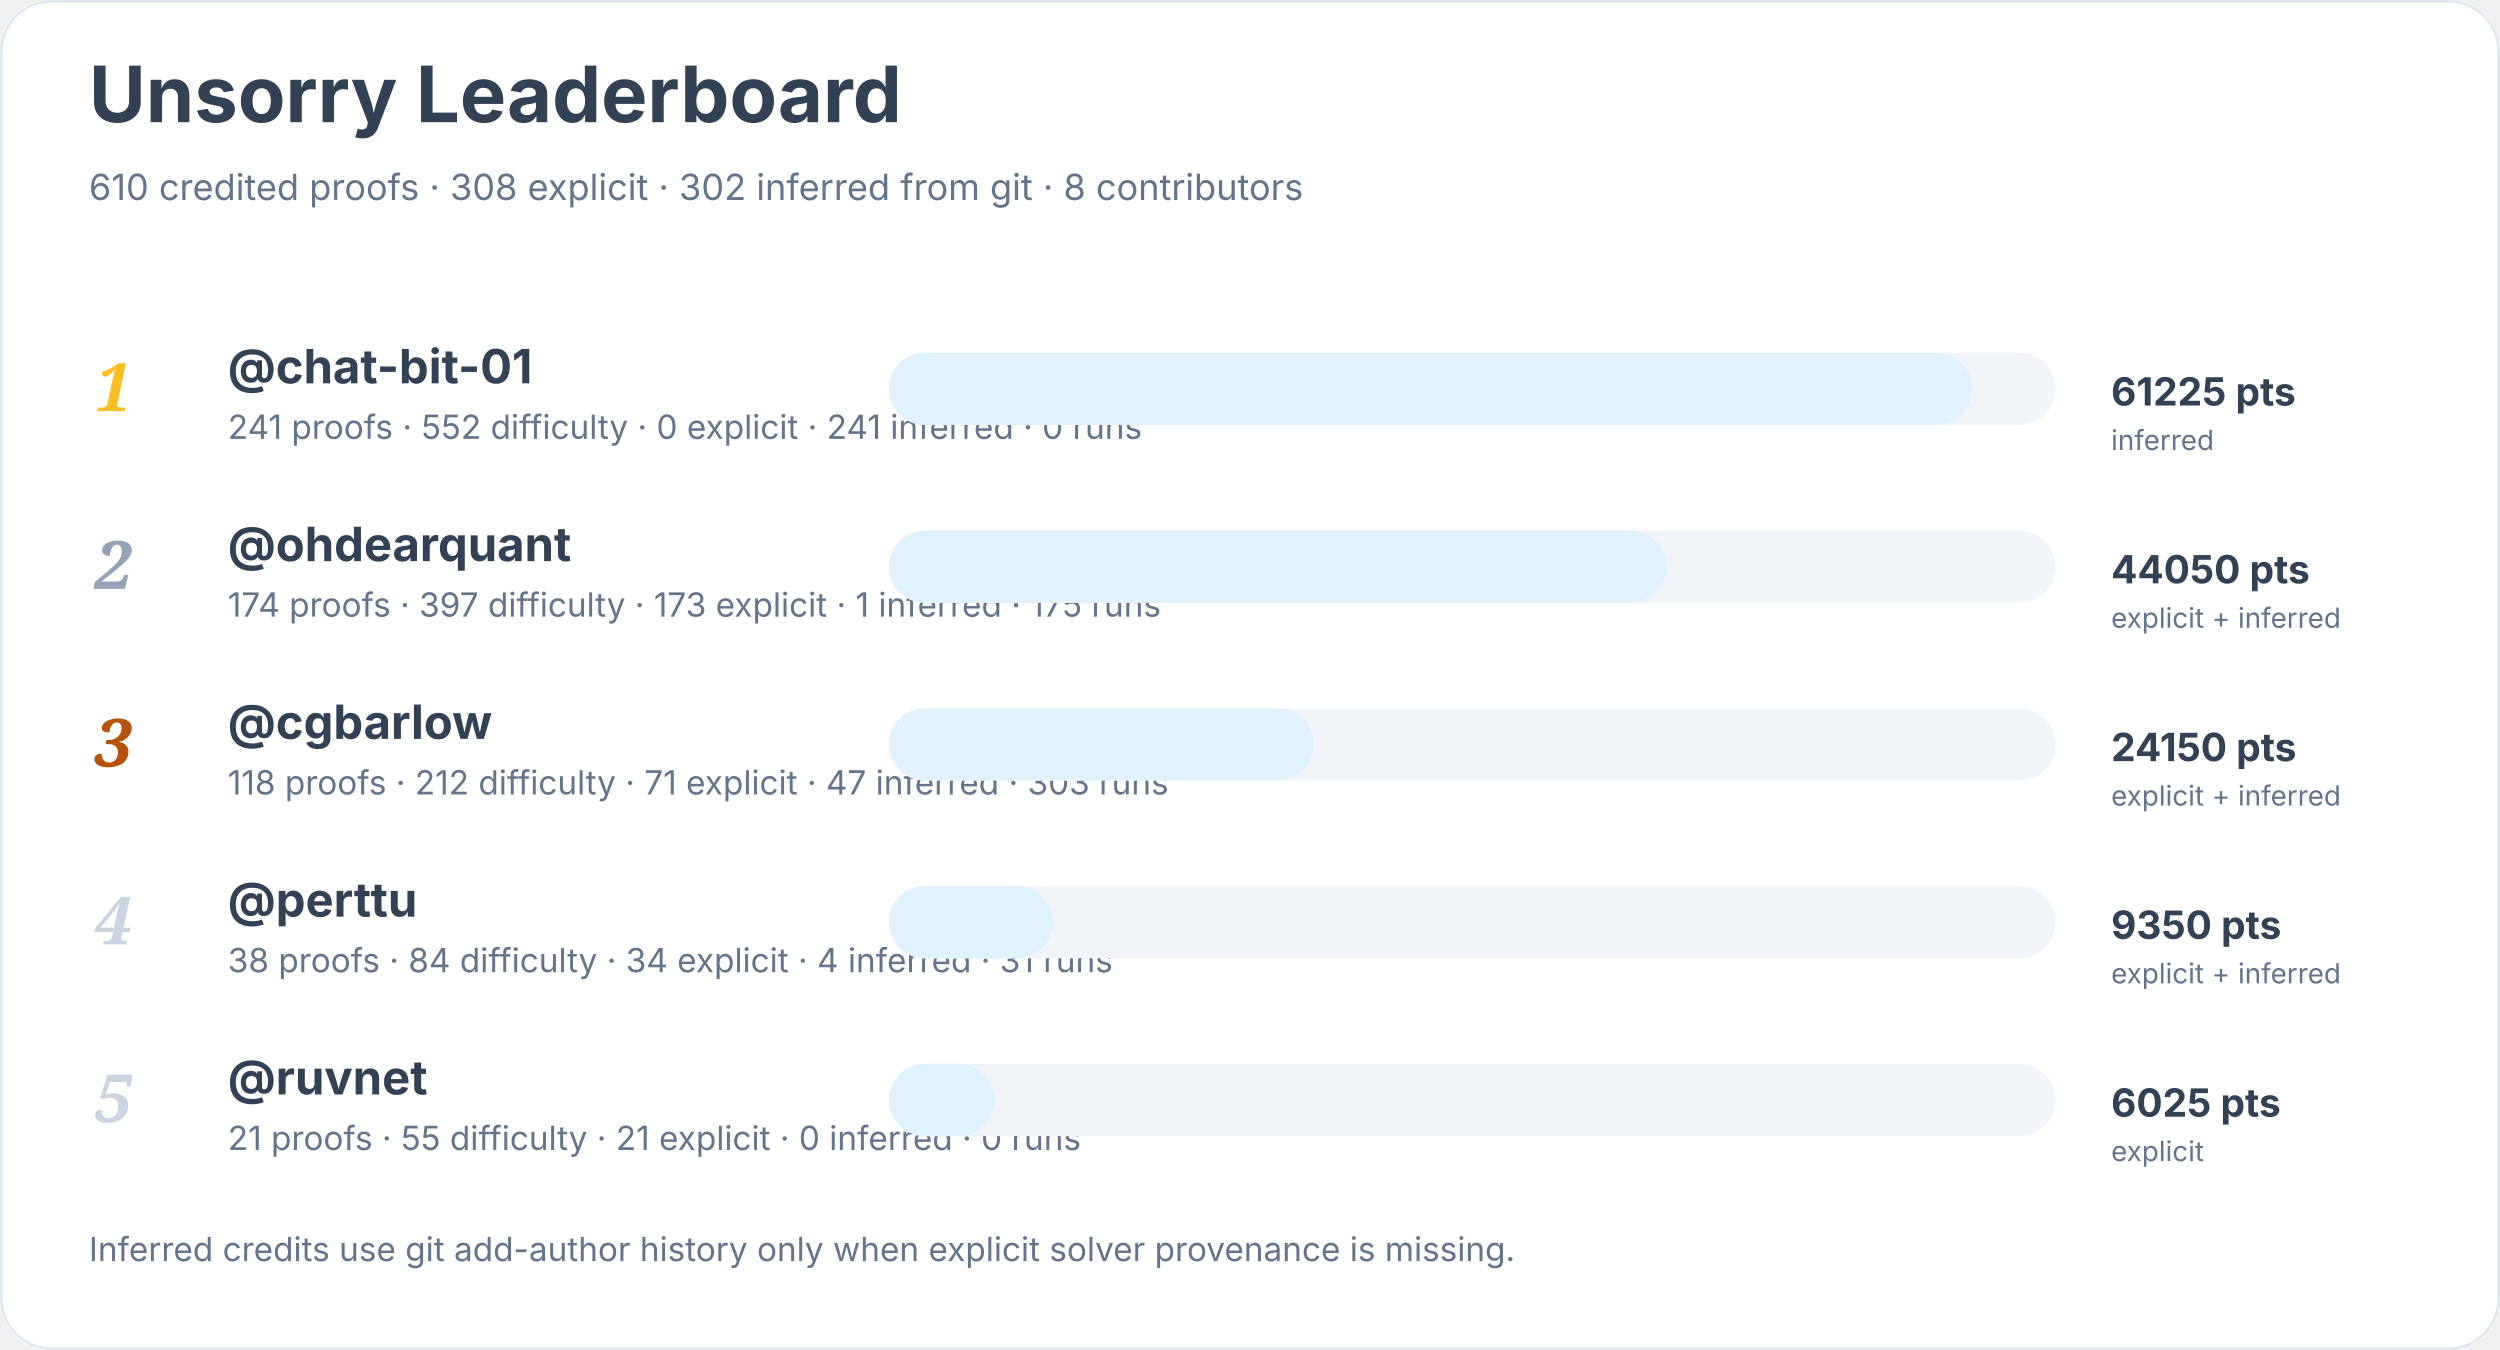
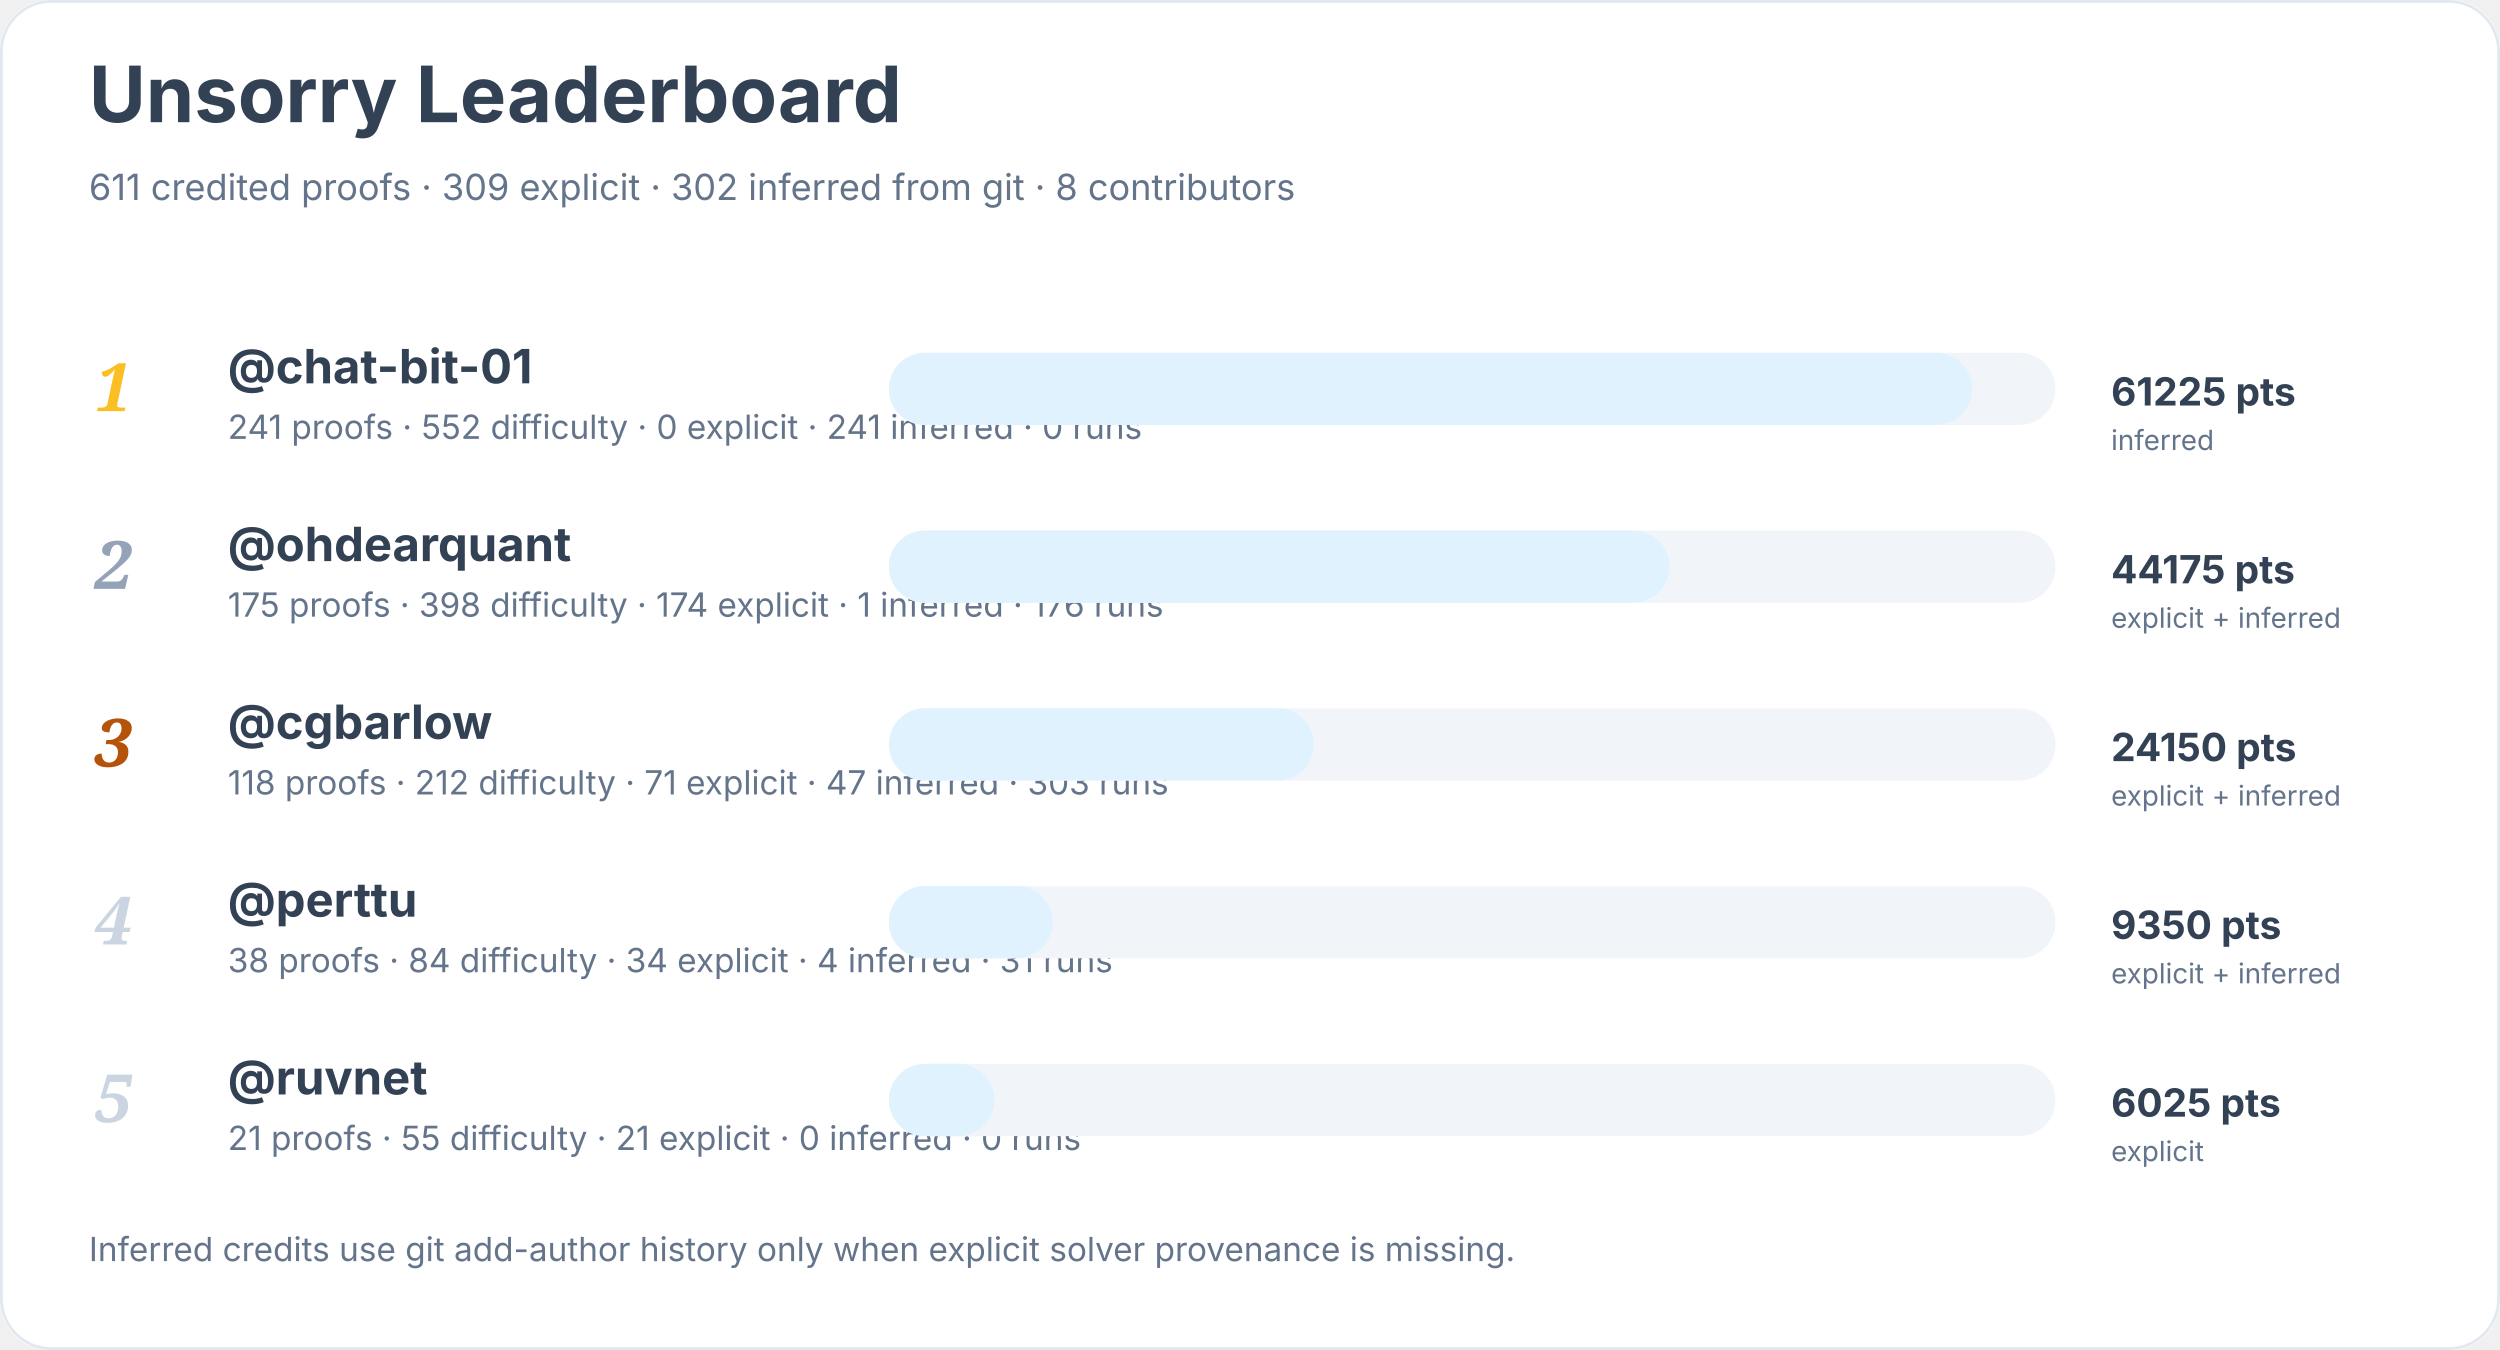
<svg xmlns="http://www.w3.org/2000/svg" width="900" height="486" viewBox="0 0 900 486" role="img" aria-labelledby="title desc">
  <rect width="900" height="100%" rx="18" fill="#ffffff" />
  <rect x="0.5" y="0.5" width="899" height="485" rx="18" fill="none" stroke="#e2e8f0" />
  <text x="32" y="44" font-family="Inter, system-ui, sans-serif" font-size="28" font-weight="700" fill="#334155">Unsorry Leaderboard</text>
-   <text x="32" y="72" font-family="Inter, system-ui, sans-serif" font-size="13" fill="#64748b">610 credited proofs · 308 explicit · 302 inferred from git · 8 contributors</text>
+   <text x="32" y="72" font-family="Inter, system-ui, sans-serif" font-size="13" fill="#64748b">611 credited proofs · 309 explicit · 302 inferred from git · 8 contributors</text>
  <text x="34" y="148" font-family="Georgia, serif" font-size="24" font-style="italic" font-weight="700" fill="#fbbf24">1</text>
  <a href="https://github.com/chat-bit-01">
    <text x="82" y="138" font-family="Inter, system-ui, sans-serif" font-size="17" font-weight="650" fill="#334155">@chat-bit-01</text>
  </a>
  <text x="82" y="158" font-family="Inter, system-ui, sans-serif" font-size="12" fill="#64748b">241 proofs · 552 difficulty · 0 explicit · 241 inferred · 0 runs</text>
  <rect x="320" y="127" width="420" height="26" rx="13" fill="#f1f5f9" />
  <rect x="320" y="127" width="390" height="26" rx="13" fill="#e0f2fe" />
  <text x="760" y="146" font-family="Inter, system-ui, sans-serif" font-size="14" font-weight="700" fill="#334155">61225 pts</text>
  <text x="760" y="162" font-family="Inter, system-ui, sans-serif" font-size="10" fill="#64748b">inferred</text>
  <text x="34" y="212" font-family="Georgia, serif" font-size="24" font-style="italic" font-weight="700" fill="#94a3b8">2</text>
  <a href="https://github.com/ohdearquant">
    <text x="82" y="202" font-family="Inter, system-ui, sans-serif" font-size="17" font-weight="650" fill="#334155">@ohdearquant</text>
  </a>
-   <text x="82" y="222" font-family="Inter, system-ui, sans-serif" font-size="12" fill="#64748b">174 proofs · 397 difficulty · 173 explicit · 1 inferred · 175 runs</text>
+   <text x="82" y="222" font-family="Inter, system-ui, sans-serif" font-size="12" fill="#64748b">175 proofs · 398 difficulty · 174 explicit · 1 inferred · 176 runs</text>
  <rect x="320" y="191" width="420" height="26" rx="13" fill="#f1f5f9" />
-   <rect x="320" y="191" width="280" height="26" rx="13" fill="#e0f2fe" />
-   <text x="760" y="210" font-family="Inter, system-ui, sans-serif" font-size="14" font-weight="700" fill="#334155">44050 pts</text>
+   <rect x="320" y="191" width="281" height="26" rx="13" fill="#e0f2fe" />
+   <text x="760" y="210" font-family="Inter, system-ui, sans-serif" font-size="14" font-weight="700" fill="#334155">44175 pts</text>
  <text x="760" y="226" font-family="Inter, system-ui, sans-serif" font-size="10" fill="#64748b">explicit + inferred</text>
  <text x="34" y="276" font-family="Georgia, serif" font-size="24" font-style="italic" font-weight="700" fill="#b45309">3</text>
  <a href="https://github.com/cgbarlow">
    <text x="82" y="266" font-family="Inter, system-ui, sans-serif" font-size="17" font-weight="650" fill="#334155">@cgbarlow</text>
  </a>
  <text x="82" y="286" font-family="Inter, system-ui, sans-serif" font-size="12" fill="#64748b">118 proofs · 212 difficulty · 71 explicit · 47 inferred · 303 runs</text>
  <rect x="320" y="255" width="420" height="26" rx="13" fill="#f1f5f9" />
  <rect x="320" y="255" width="153" height="26" rx="13" fill="#e0f2fe" />
  <text x="760" y="274" font-family="Inter, system-ui, sans-serif" font-size="14" font-weight="700" fill="#334155">24150 pts</text>
  <text x="760" y="290" font-family="Inter, system-ui, sans-serif" font-size="10" fill="#64748b">explicit + inferred</text>
  <text x="34" y="340" font-family="Georgia, serif" font-size="24" font-style="italic" font-weight="700" fill="#cbd5e1">4</text>
  <a href="https://github.com/perttu">
    <text x="82" y="330" font-family="Inter, system-ui, sans-serif" font-size="17" font-weight="650" fill="#334155">@perttu</text>
  </a>
  <text x="82" y="350" font-family="Inter, system-ui, sans-serif" font-size="12" fill="#64748b">38 proofs · 84 difficulty · 34 explicit · 4 inferred · 31 runs</text>
  <rect x="320" y="319" width="420" height="26" rx="13" fill="#f1f5f9" />
  <rect x="320" y="319" width="59" height="26" rx="13" fill="#e0f2fe" />
  <text x="760" y="338" font-family="Inter, system-ui, sans-serif" font-size="14" font-weight="700" fill="#334155">9350 pts</text>
  <text x="760" y="354" font-family="Inter, system-ui, sans-serif" font-size="10" fill="#64748b">explicit + inferred</text>
  <text x="34" y="404" font-family="Georgia, serif" font-size="24" font-style="italic" font-weight="700" fill="#cbd5e1">5</text>
  <a href="https://github.com/ruvnet">
    <text x="82" y="394" font-family="Inter, system-ui, sans-serif" font-size="17" font-weight="650" fill="#334155">@ruvnet</text>
  </a>
  <text x="82" y="414" font-family="Inter, system-ui, sans-serif" font-size="12" fill="#64748b">21 proofs · 55 difficulty · 21 explicit · 0 inferred · 0 runs</text>
  <rect x="320" y="383" width="420" height="26" rx="13" fill="#f1f5f9" />
  <rect x="320" y="383" width="38" height="26" rx="13" fill="#e0f2fe" />
  <text x="760" y="402" font-family="Inter, system-ui, sans-serif" font-size="14" font-weight="700" fill="#334155">6025 pts</text>
  <text x="760" y="418" font-family="Inter, system-ui, sans-serif" font-size="10" fill="#64748b">explicit</text>
  <text x="32" y="454" font-family="Inter, system-ui, sans-serif" font-size="12" fill="#64748b">Inferred credits use git add-author history only when explicit solver provenance is missing.</text>
</svg>
